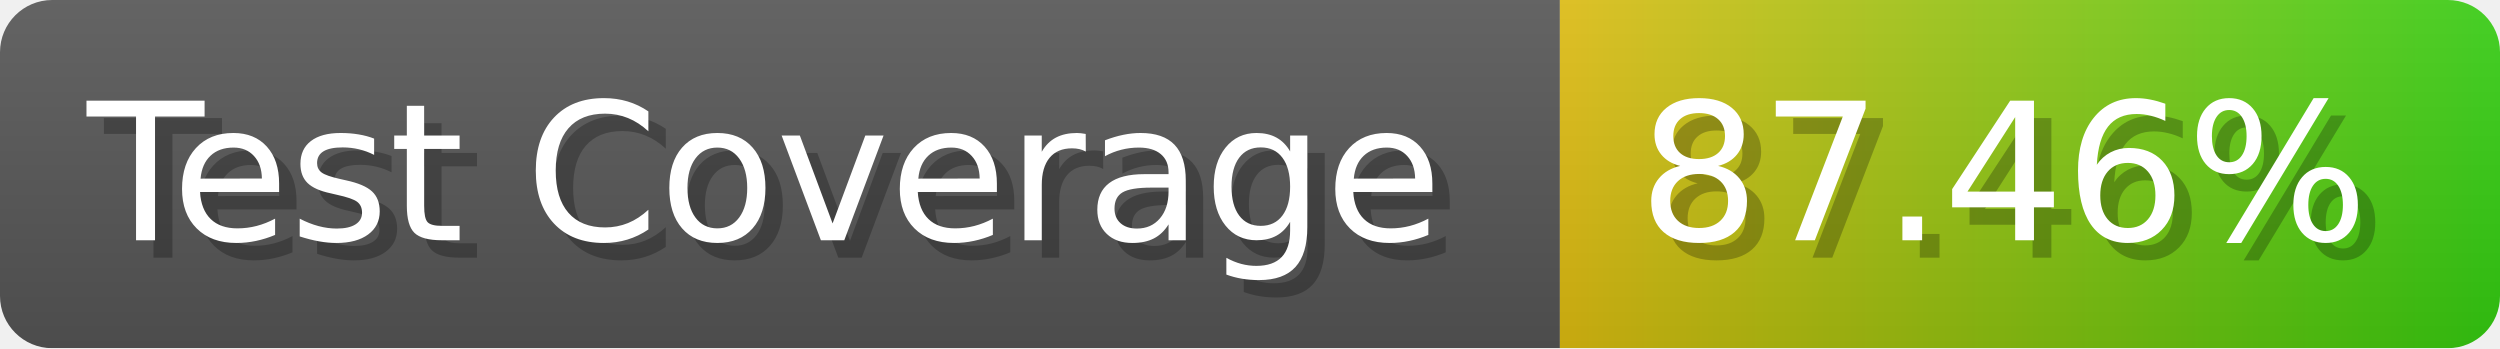
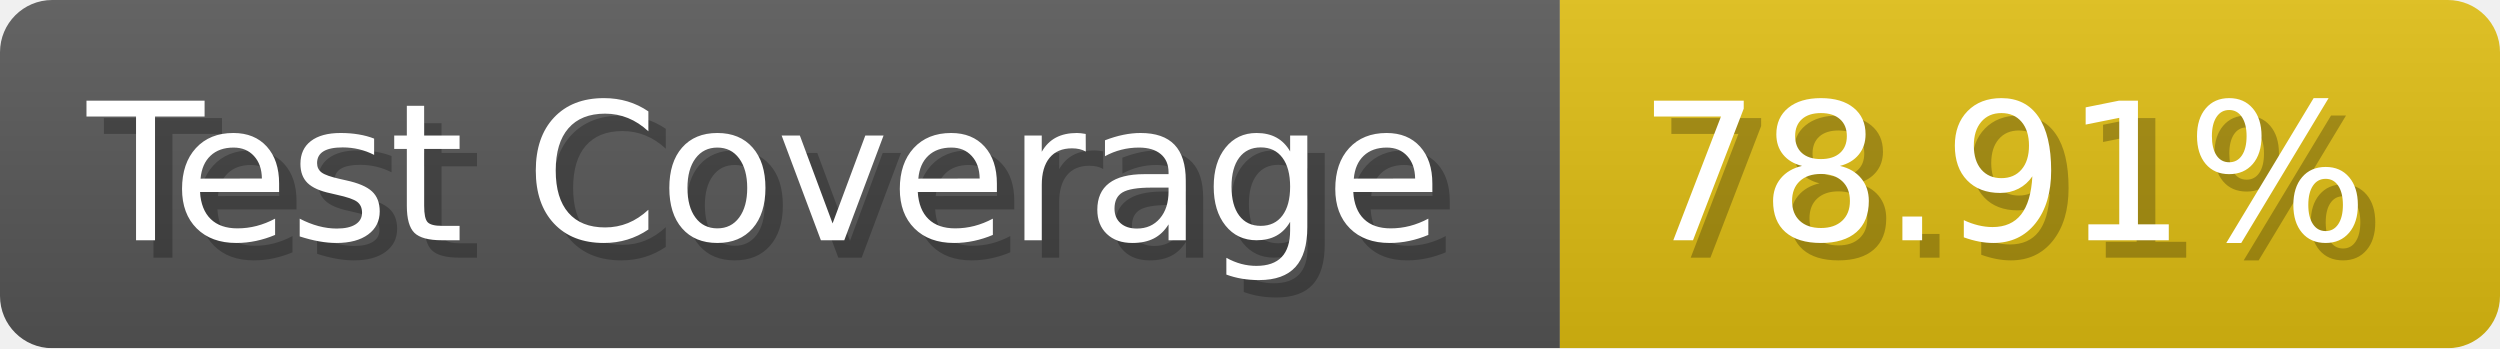
- <svg xmlns="http://www.w3.org/2000/svg" width="143.6" height="20" viewBox="0 0 1436 200" role="img" aria-label="Test Coverage: 87.46%">
+ <svg xmlns="http://www.w3.org/2000/svg" width="143.6" height="20" viewBox="0 0 1436 200" role="img" aria-label="Test Coverage: 78.91%">
  <linearGradient id="a" x2="0" y2="100%">
    <stop offset="0" stop-opacity=".1" stop-color="#EEE" />
    <stop offset="1" stop-opacity=".1" />
  </linearGradient>
  <mask id="m">
    <rect width="1436" height="200" rx="30" fill="#FFF" />
  </mask>
  <g mask="url(#m)">
    <rect width="896" height="200" fill="#555" />
-     <rect width="540" height="200" fill="url(#x)" x="896" />
+     <rect width="540" height="200" fill="#DB1" x="896" />
    <rect width="1436" height="200" fill="url(#a)" />
  </g>
  <g aria-hidden="true" fill="#fff" text-anchor="start" font-family="Verdana,DejaVu Sans,sans-serif" font-size="110">
    <text x="60" y="148" textLength="796" fill="#000" opacity="0.25">Test Coverage</text>
    <text x="50" y="138" textLength="796">Test Coverage</text>
-     <text x="951" y="148" textLength="440" fill="#000" opacity="0.25">87.46%</text>
-     <text x="941" y="138" textLength="440">87.46%</text>
+     <text x="951" y="148" textLength="440" fill="#000" opacity="0.25">78.91%</text>
+     <text x="941" y="138" textLength="440">78.91%</text>
  </g>
-   <linearGradient id="x" x1="0%" y1="0%" x2="100%" y2="0%">
-     <stop offset="0%" style="stop-color:#DB1" />
-     <stop offset="100%" style="stop-color:#3C1" />
-   </linearGradient>
</svg>
